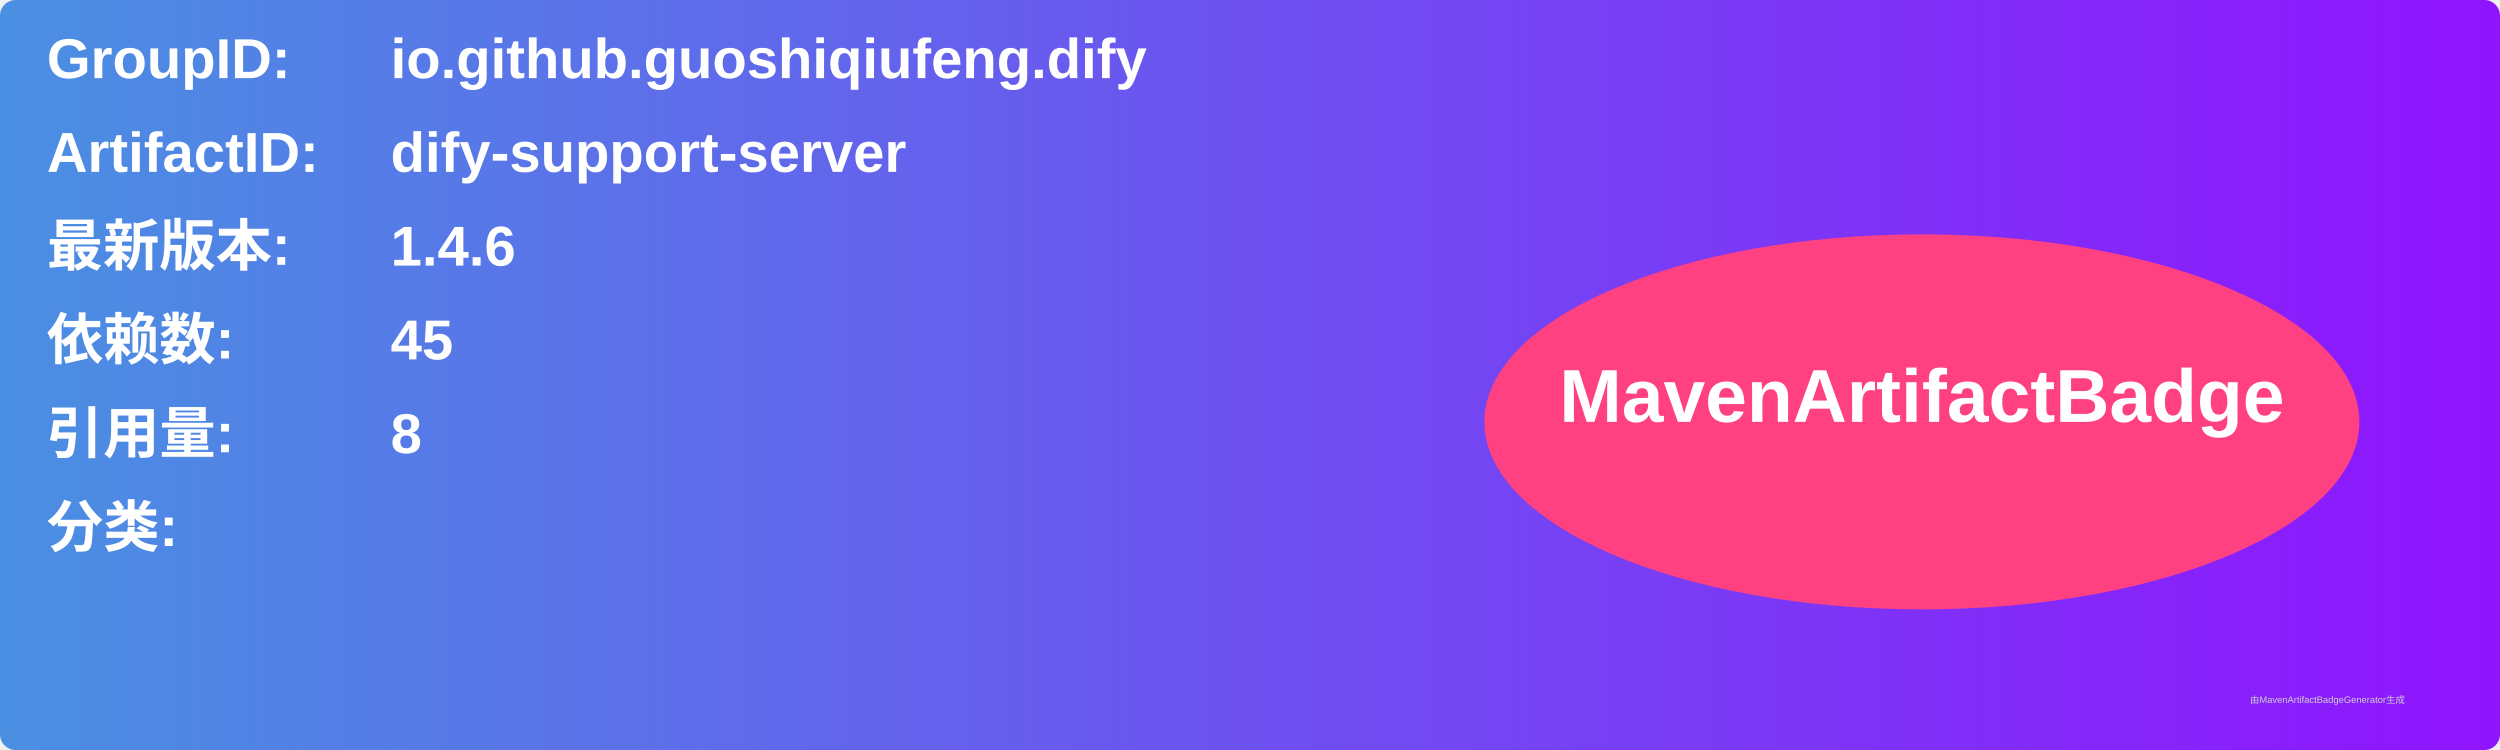
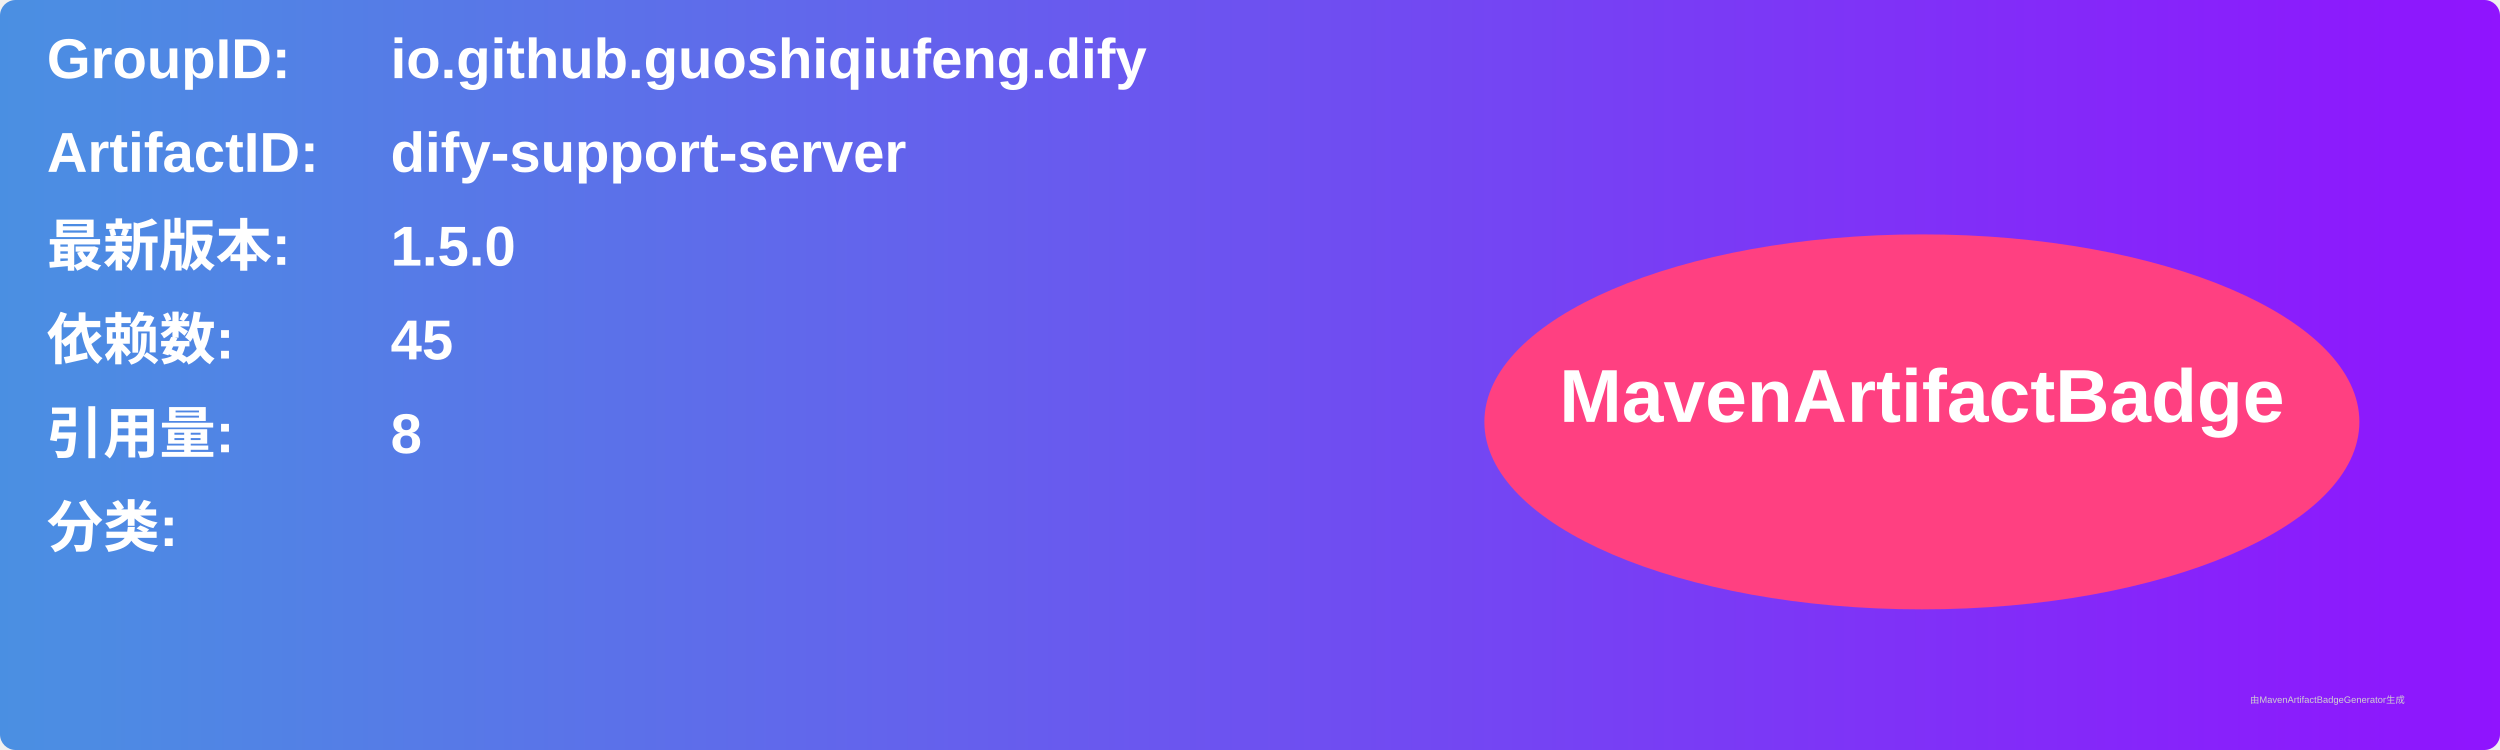
<svg xmlns="http://www.w3.org/2000/svg" width="800" height="240" viewBox="0 0 800 240">
  <linearGradient id="grad" x1="0%" y1="0%" x2="100%" y2="0%">
    <stop offset="0%" stop-color="#4a90e2" />
    <stop offset="100%" stop-color="#9013fe" />
  </linearGradient>
  <rect width="100%" height="100%" rx="5" ry="5" fill="url(#grad)" />
  <g transform="translate(15, 15)">
    <text x="0" y="10" font-family="Arial" font-size="18" fill="white" font-weight="bold" width="260">GroupID:</text>
    <text x="110" y="10" font-family="Arial" font-size="18" fill="white" font-weight="bold" width="460">io.github.guoshiqiufeng.dify</text>
    <text x="0" y="40" font-family="Arial" font-size="18" fill="white" font-weight="bold" width="260">ArtifactID:</text>
    <text x="110" y="40" font-family="Arial" font-size="18" fill="white" font-weight="bold" width="460">dify-support-server</text>
    <text x="0" y="70" font-family="Arial" font-size="18" fill="white" font-weight="bold">最新版本:</text>
    <text x="110" y="70" font-family="Arial" font-size="18" fill="white" font-weight="bold">
-       <tspan font-weight="bold">1.4.6</tspan>
+       <tspan font-weight="bold">1.5.0</tspan>
    </text>
    <text x="0" y="100" font-family="Arial" font-size="18" fill="white" font-weight="bold">依赖数: </text>
    <text x="110" y="100" font-family="Arial" font-size="18" fill="white">
      <tspan font-weight="bold">45</tspan>
    </text>
    <text x="0" y="130" font-family="Arial" font-size="18" fill="white" font-weight="bold">引用量: </text>
    <text x="110" y="130" font-family="Arial" font-size="18" fill="white">
      <tspan font-weight="bold">8</tspan>
    </text>
    <text x="0" y="160" font-family="Arial" font-size="18" fill="white" font-weight="bold">分类:</text>
    <text x="10" y="190" font-family="Arial" font-size="10" fill="white">
      <tspan font-weight="bold" />
    </text>
    <ellipse cx="600" cy="120" rx="140" ry="60" fill="#ff4081" />
    <text x="600" y="120" text-anchor="middle" font-family="Arial" font-size="24" fill="white" font-weight="bold">MavenArtifactBadge</text>
  </g>
  <text x="720" y="225" font-family="Arial" font-size="3" fill="#d0d0d0">由MavenArtifactBadgeGenerator生成</text>
</svg>
